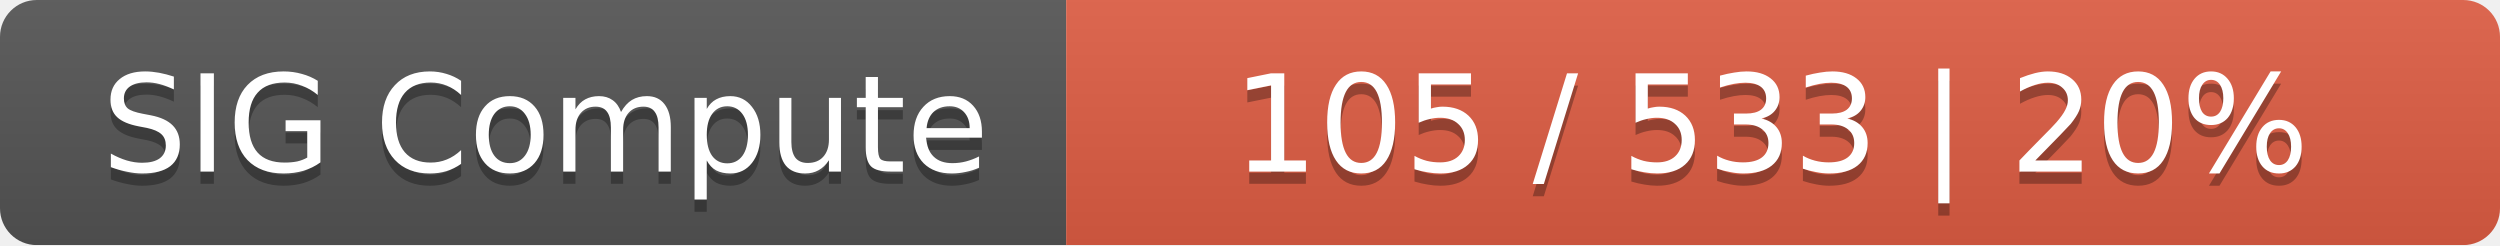
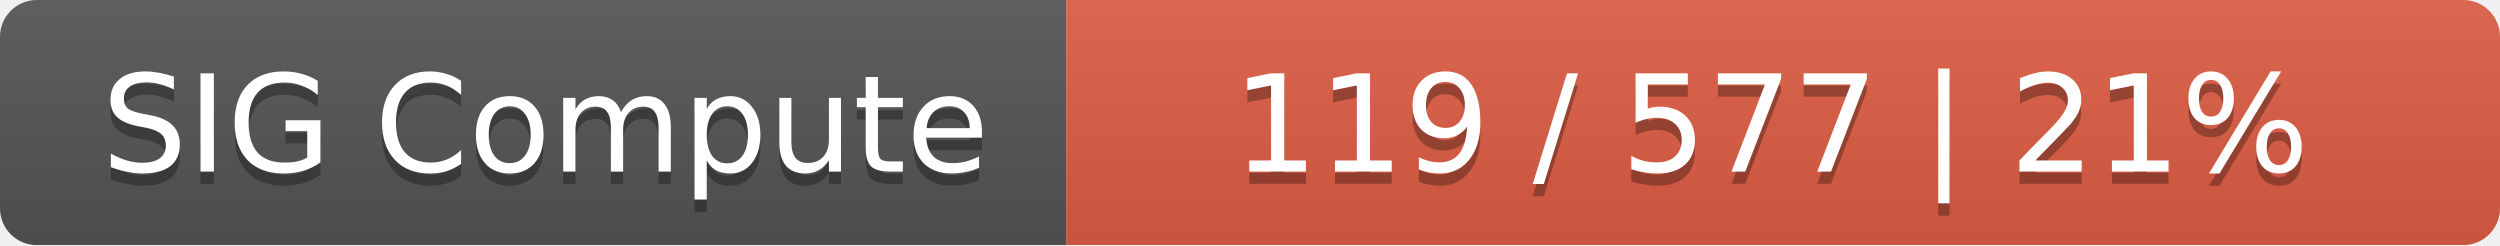
<svg xmlns="http://www.w3.org/2000/svg" width="204" height="20">
  <linearGradient id="smooth" x2="0" y2="100%">
    <stop offset="0" stop-color="#bbb" stop-opacity=".1" />
    <stop offset="1" stop-opacity=".1" />
  </linearGradient>
  <mask id="round">
    <rect width="204" height="20" rx="3" fill="#fff" />
  </mask>
  <g mask="url(#round)">
    <rect width="87" height="20" fill="#555" />
    <rect x="87" width="117" height="20" fill="#e05d44" />
    <rect width="204" height="20" fill="url(#smooth)" />
  </g>
  <g fill="#fff" text-anchor="middle" font-family="DejaVu Sans,Verdana,Geneva,sans-serif" font-size="11">
    <text x="44.5" y="15" fill="#010101" fill-opacity=".3">SIG Compute</text>
    <text x="44.5" y="14">SIG Compute</text>
-     <text x="144.5" y="15" fill="#010101" fill-opacity=".3">105 / 533    |    20%</text>
-     <text x="144.5" y="14">105 / 533    |    20%</text>
+     <text x="144.5" y="15" fill="#010101" fill-opacity=".3">119 / 577    |    21%</text>
+     <text x="144.5" y="14">119 / 577    |    21%</text>
  </g>
</svg>
